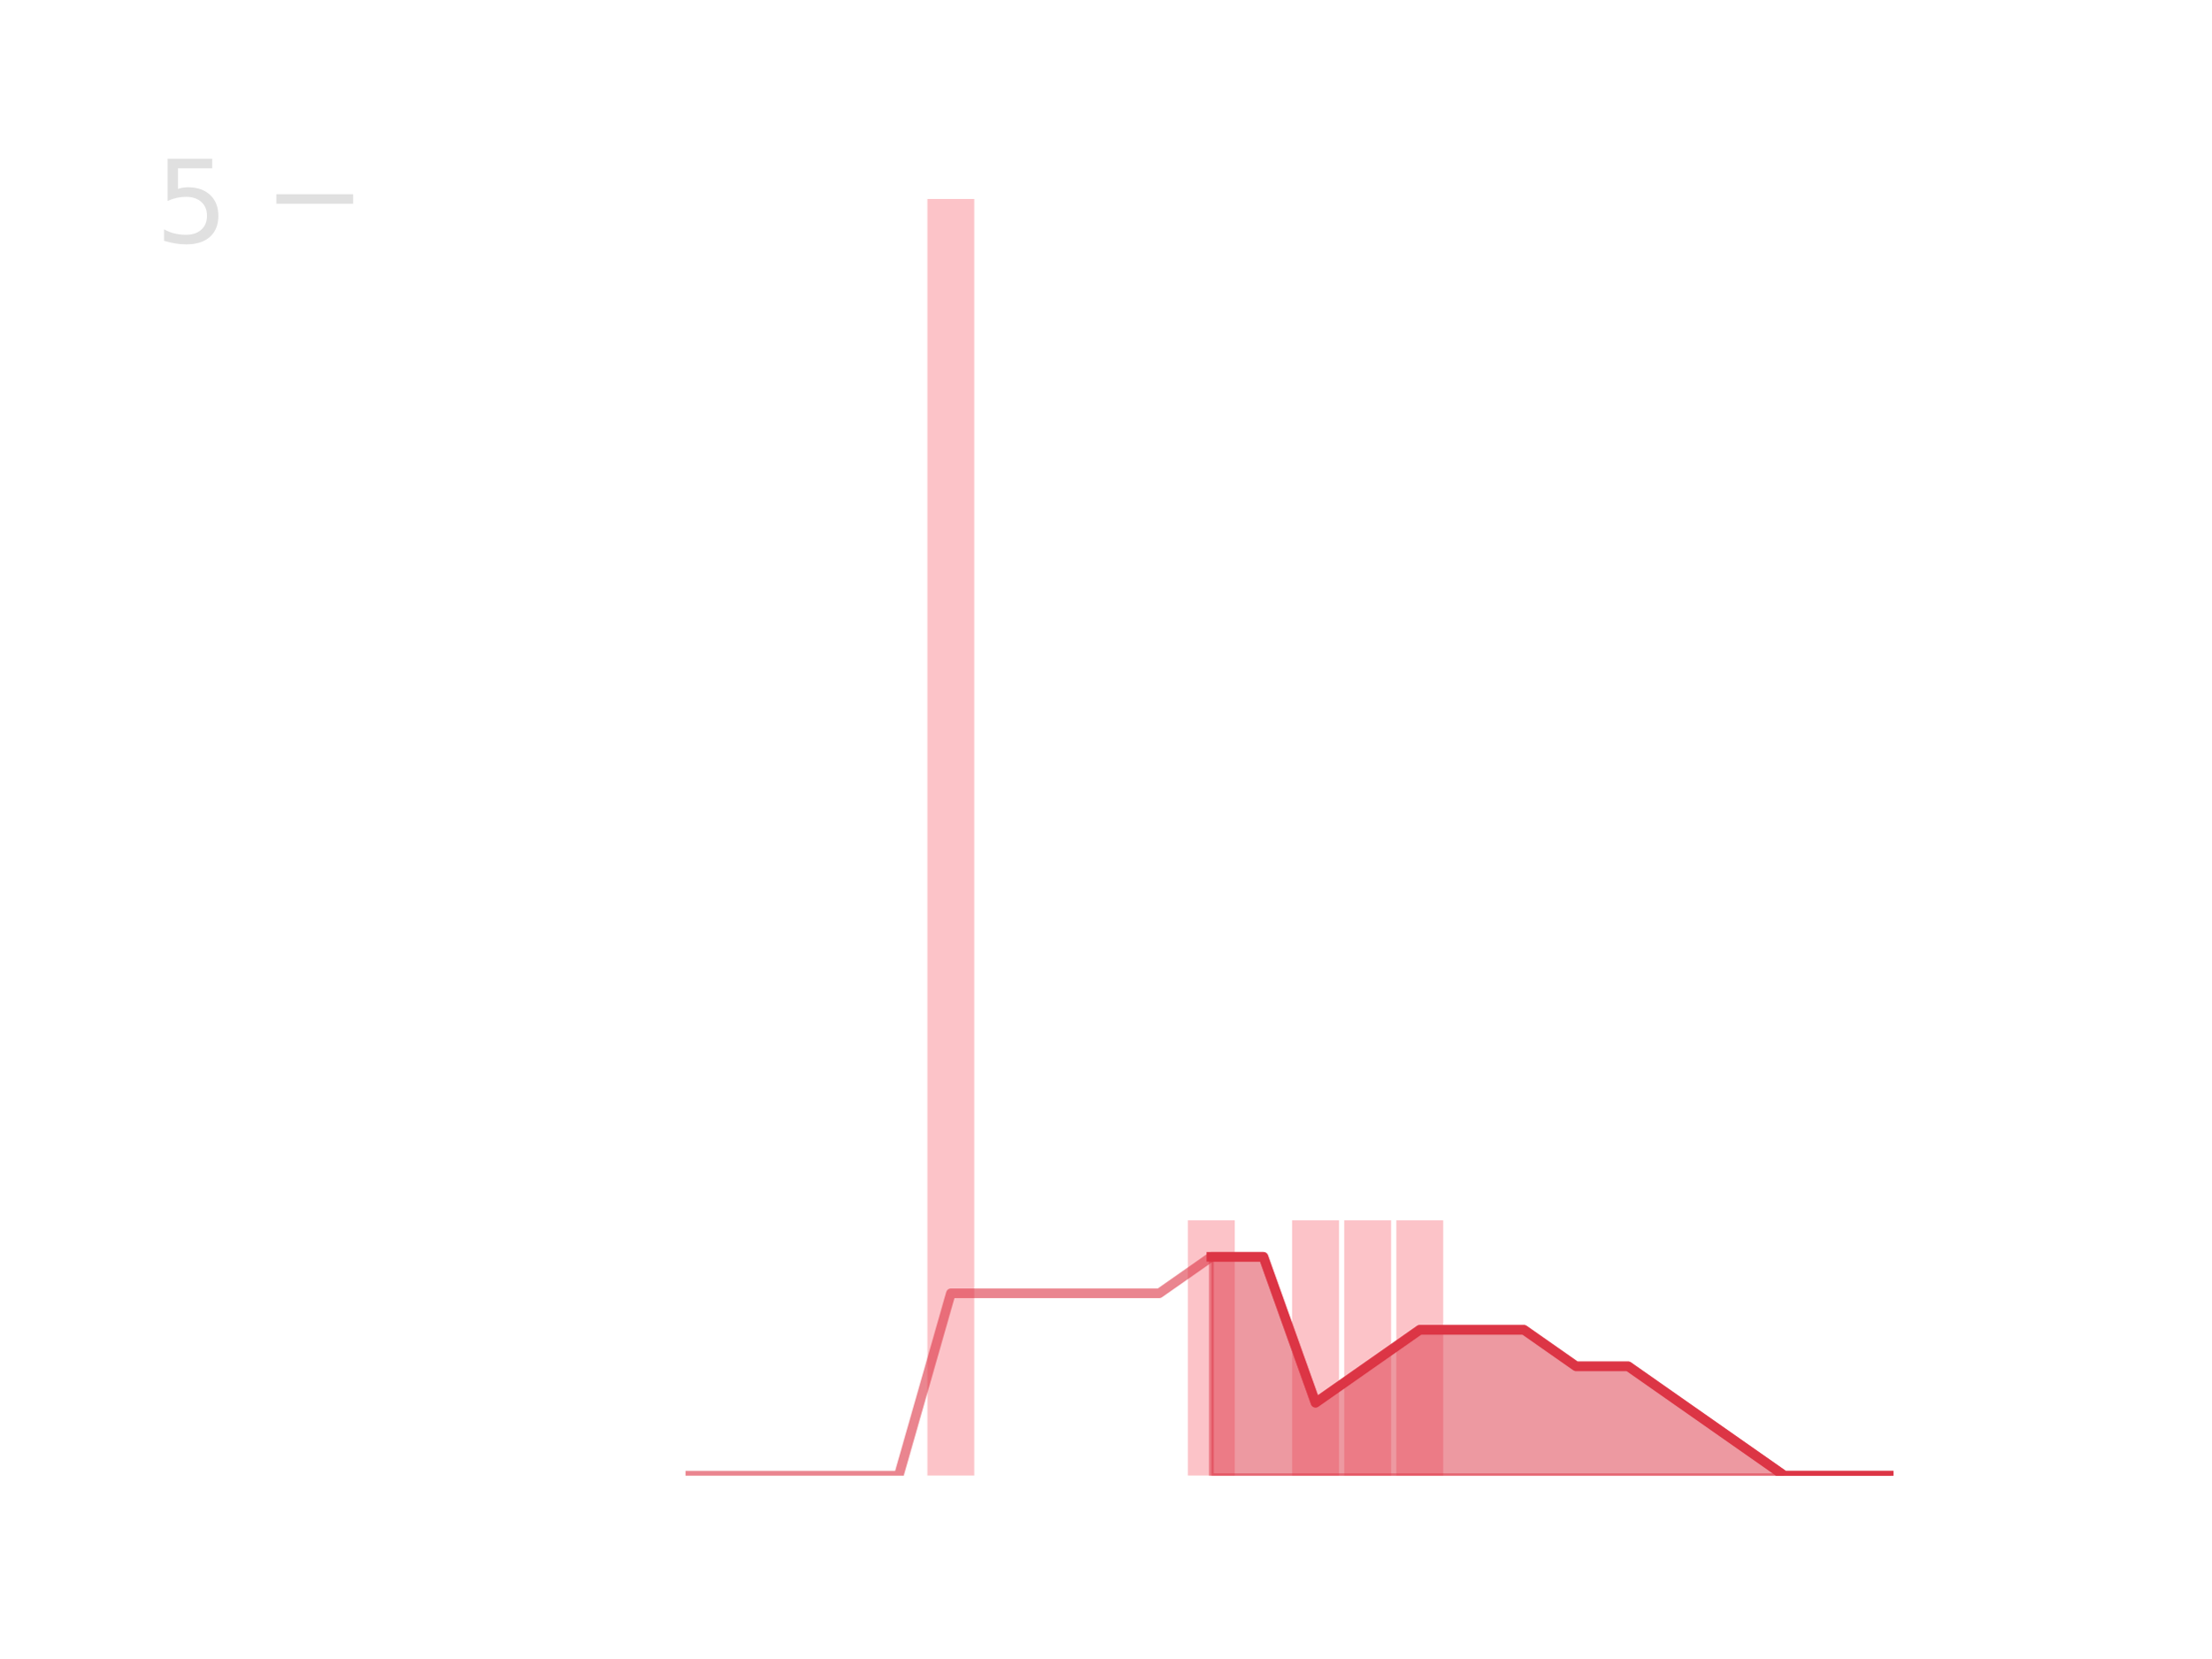
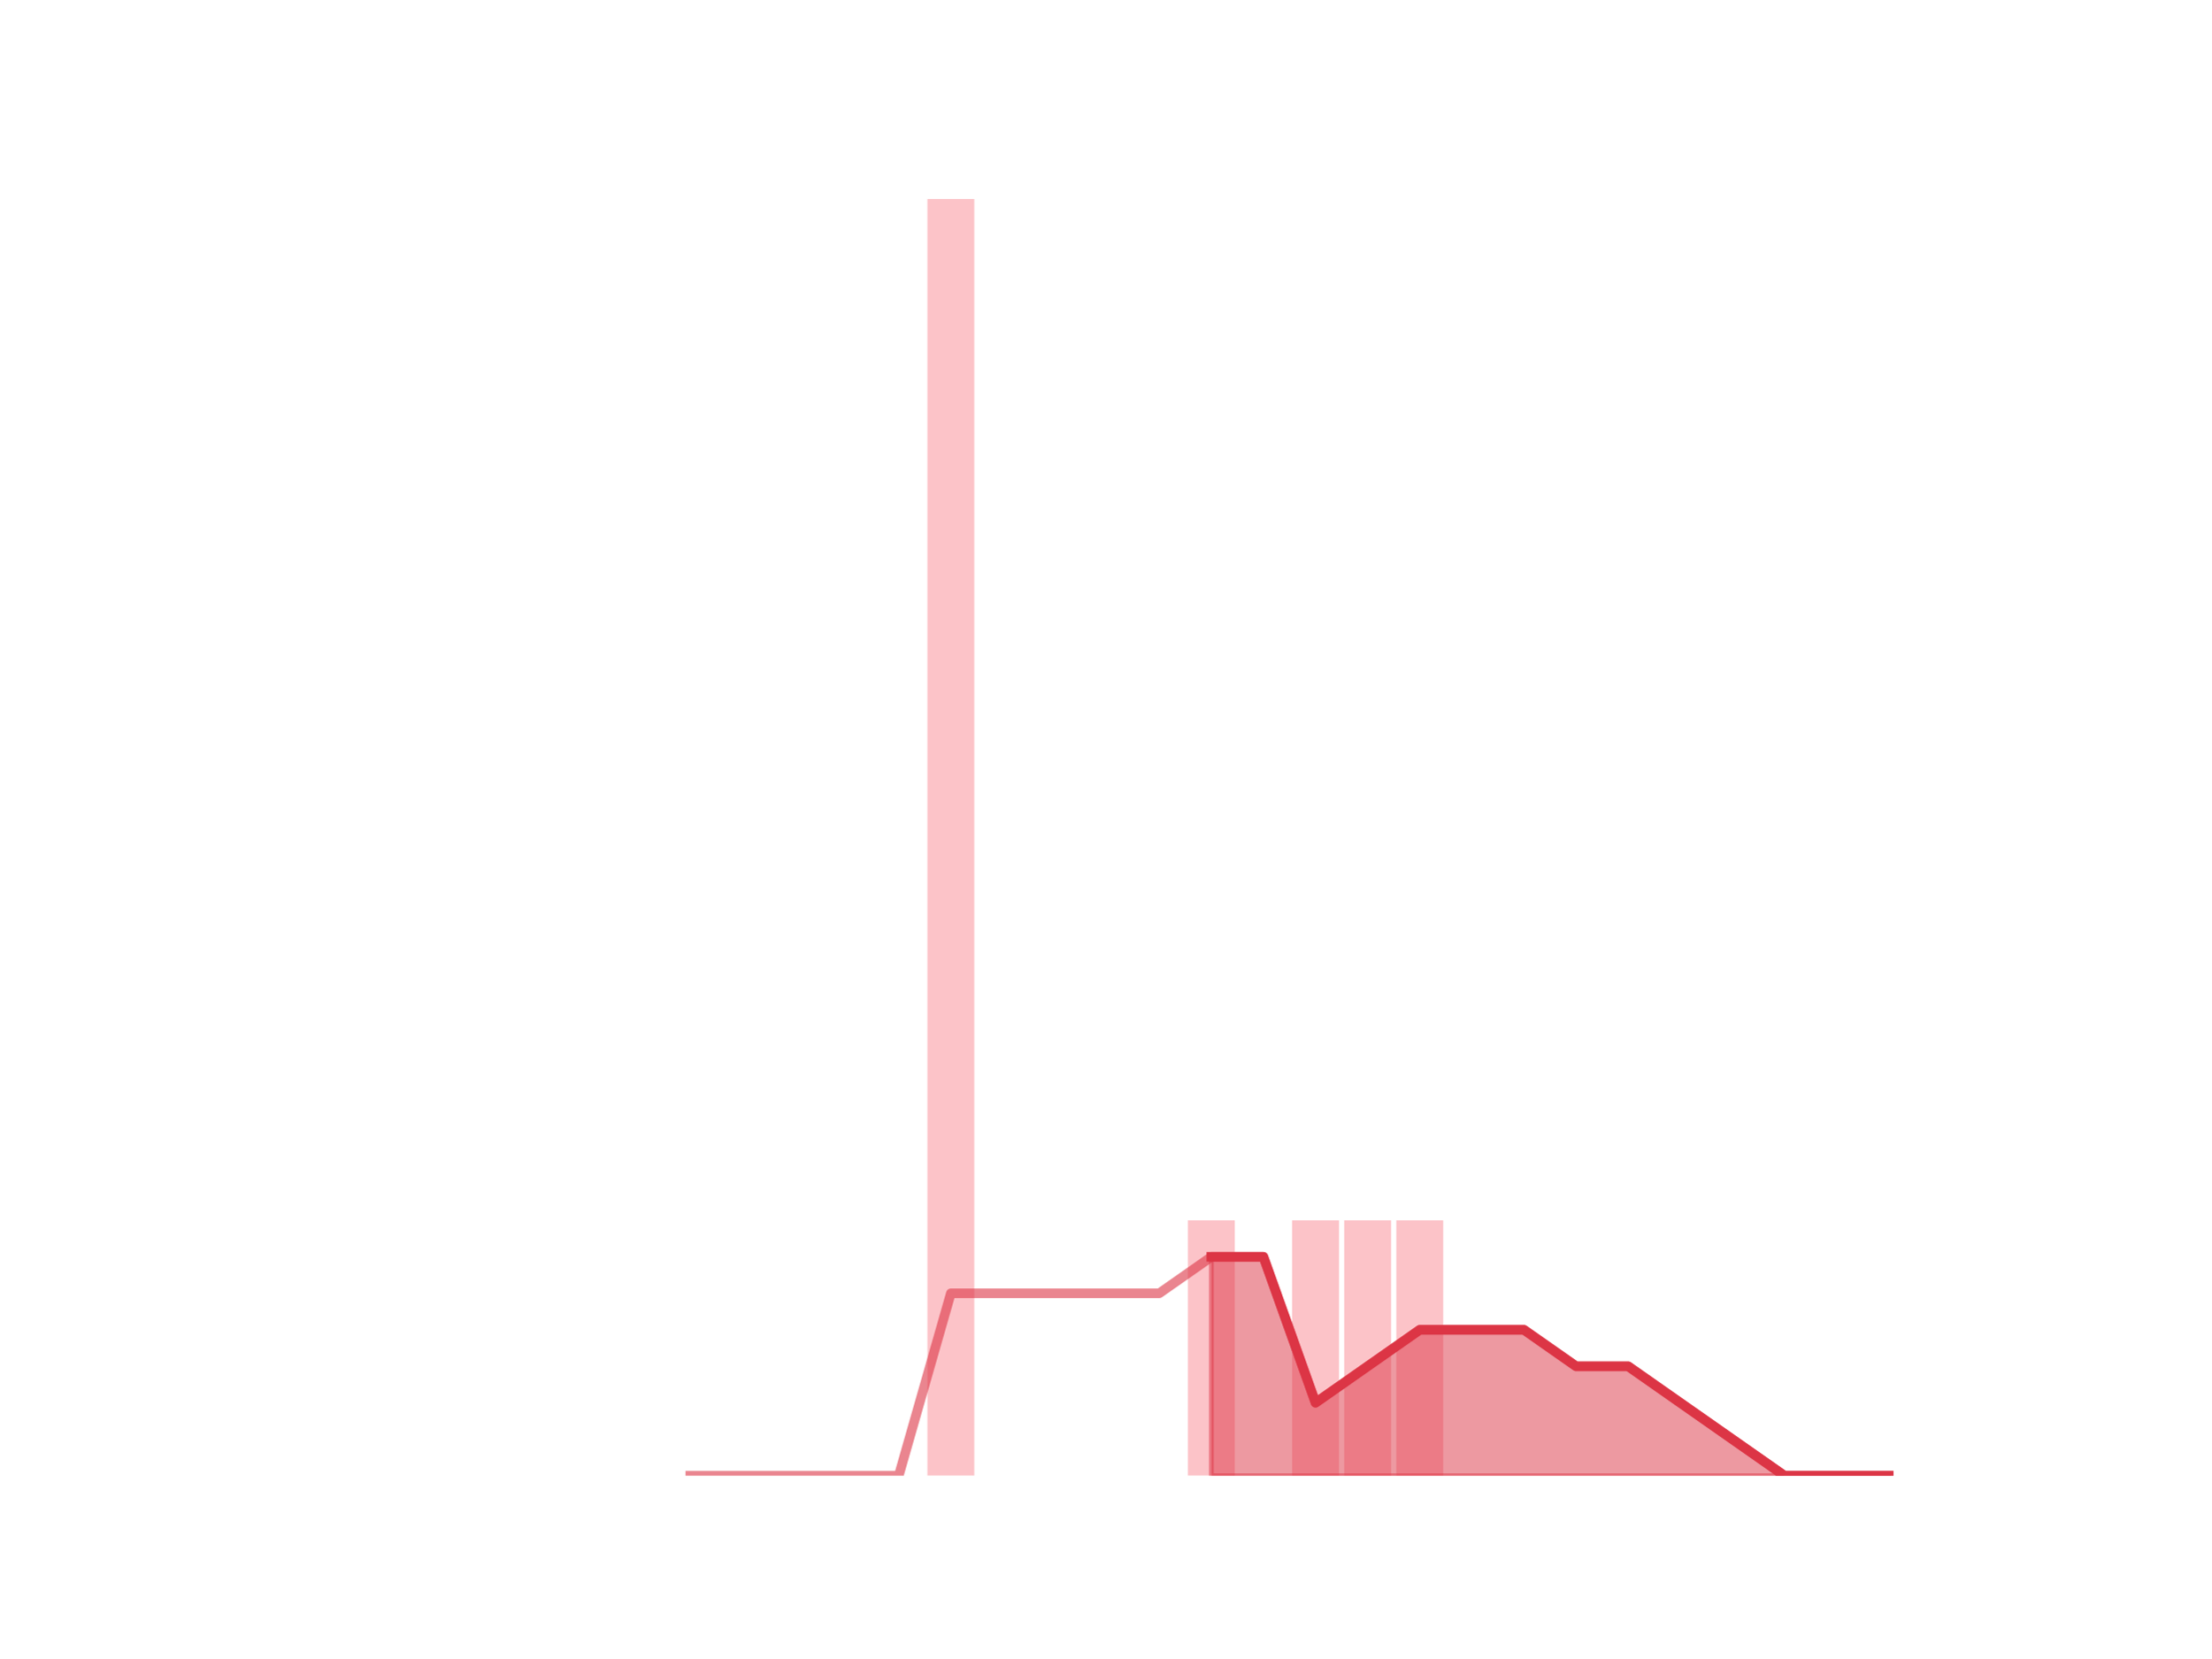
<svg xmlns="http://www.w3.org/2000/svg" xmlns:xlink="http://www.w3.org/1999/xlink" height="345.6pt" version="1.1" viewBox="0 0 460.8 345.6" width="460.8pt">
  <defs>
    <style type="text/css">
*{stroke-linecap:butt;stroke-linejoin:round;}
  </style>
  </defs>
  <g id="figure_1">
    <g id="patch_1">
      <path d="M 0 345.6  L 460.8 345.6  L 460.8 0  L 0 0  z " style="fill:none;" />
    </g>
    <g id="axes_1">
      <g id="patch_2">
-         <path clip-path="url(#p302b5750f1)" d="M 73.833 307.584  L 83.605 307.584  L 83.605 307.584  L 73.833 307.584  z " style="fill:#fa9ba4;opacity:0.6;" />
+         <path clip-path="url(#p76d5d604e0)" d="M 73.833 307.584  L 83.605 307.584  L 83.605 307.584  L 73.833 307.584  z " style="fill:#fa9ba4;opacity:0.6;" />
      </g>
      <g id="patch_3">
-         <path clip-path="url(#p302b5750f1)" d="M 84.691 307.584  L 94.463 307.584  L 94.463 307.584  L 84.691 307.584  z " style="fill:#fa9ba4;opacity:0.6;" />
+         <path clip-path="url(#p76d5d604e0)" d="M 84.691 307.584  L 94.463 307.584  L 94.463 307.584  L 84.691 307.584  z " style="fill:#fa9ba4;opacity:0.6;" />
      </g>
      <g id="patch_4">
-         <path clip-path="url(#p302b5750f1)" d="M 95.549 307.584  L 105.321 307.584  L 105.321 307.584  L 95.549 307.584  z " style="fill:#fa9ba4;opacity:0.6;" />
+         <path clip-path="url(#p76d5d604e0)" d="M 95.549 307.584  L 105.321 307.584  L 105.321 307.584  L 95.549 307.584  z " style="fill:#fa9ba4;opacity:0.6;" />
      </g>
      <g id="patch_5">
-         <path clip-path="url(#p302b5750f1)" d="M 106.407 307.584  L 116.179 307.584  L 116.179 307.584  L 106.407 307.584  z " style="fill:#fa9ba4;opacity:0.6;" />
+         <path clip-path="url(#p76d5d604e0)" d="M 106.407 307.584  L 116.179 307.584  L 116.179 307.584  L 106.407 307.584  z " style="fill:#fa9ba4;opacity:0.6;" />
      </g>
      <g id="patch_6">
-         <path clip-path="url(#p302b5750f1)" d="M 117.265 307.584  L 127.037 307.584  L 127.037 307.584  L 117.265 307.584  z " style="fill:#fa9ba4;opacity:0.6;" />
+         <path clip-path="url(#p76d5d604e0)" d="M 117.265 307.584  L 127.037 307.584  L 127.037 307.584  L 117.265 307.584  z " style="fill:#fa9ba4;opacity:0.6;" />
      </g>
      <g id="patch_7">
-         <path clip-path="url(#p302b5750f1)" d="M 128.123 307.584  L 137.895 307.584  L 137.895 307.584  L 128.123 307.584  z " style="fill:#fa9ba4;opacity:0.6;" />
+         <path clip-path="url(#p76d5d604e0)" d="M 128.123 307.584  L 137.895 307.584  L 137.895 307.584  L 128.123 307.584  z " style="fill:#fa9ba4;opacity:0.6;" />
      </g>
      <g id="patch_8">
-         <path clip-path="url(#p302b5750f1)" d="M 138.981 307.584  L 148.753 307.584  L 148.753 307.584  L 138.981 307.584  z " style="fill:#fa9ba4;opacity:0.6;" />
+         <path clip-path="url(#p76d5d604e0)" d="M 138.981 307.584  L 148.753 307.584  L 148.753 307.584  L 138.981 307.584  z " style="fill:#fa9ba4;opacity:0.6;" />
      </g>
      <g id="patch_9">
-         <path clip-path="url(#p302b5750f1)" d="M 149.839 307.584  L 159.611 307.584  L 159.611 307.584  L 149.839 307.584  z " style="fill:#fa9ba4;opacity:0.6;" />
+         <path clip-path="url(#p76d5d604e0)" d="M 149.839 307.584  L 159.611 307.584  L 159.611 307.584  L 149.839 307.584  z " style="fill:#fa9ba4;opacity:0.6;" />
      </g>
      <g id="patch_10">
-         <path clip-path="url(#p302b5750f1)" d="M 160.697 307.584  L 170.469 307.584  L 170.469 307.584  L 160.697 307.584  z " style="fill:#fa9ba4;opacity:0.6;" />
+         <path clip-path="url(#p76d5d604e0)" d="M 160.697 307.584  L 170.469 307.584  L 170.469 307.584  L 160.697 307.584  z " style="fill:#fa9ba4;opacity:0.6;" />
      </g>
      <g id="patch_11">
-         <path clip-path="url(#p302b5750f1)" d="M 171.555 307.584  L 181.327 307.584  L 181.327 307.584  L 171.555 307.584  z " style="fill:#fa9ba4;opacity:0.6;" />
+         <path clip-path="url(#p76d5d604e0)" d="M 171.555 307.584  L 181.327 307.584  L 181.327 307.584  L 171.555 307.584  z " style="fill:#fa9ba4;opacity:0.6;" />
      </g>
      <g id="patch_12">
-         <path clip-path="url(#p302b5750f1)" d="M 182.413 307.584  L 192.185 307.584  L 192.185 307.584  L 182.413 307.584  z " style="fill:#fa9ba4;opacity:0.6;" />
+         <path clip-path="url(#p76d5d604e0)" d="M 182.413 307.584  L 192.185 307.584  L 192.185 307.584  L 182.413 307.584  z " style="fill:#fa9ba4;opacity:0.6;" />
      </g>
      <g id="patch_13">
-         <path clip-path="url(#p302b5750f1)" d="M 193.271 307.584  L 203.043 307.584  L 203.043 41.472  L 193.271 41.472  z " style="fill:#fa9ba4;opacity:0.6;" />
+         <path clip-path="url(#p76d5d604e0)" d="M 193.271 307.584  L 203.043 307.584  L 203.043 41.472  L 193.271 41.472  z " style="fill:#fa9ba4;opacity:0.6;" />
      </g>
      <g id="patch_14">
-         <path clip-path="url(#p302b5750f1)" d="M 204.129 307.584  L 213.901 307.584  L 213.901 307.584  L 204.129 307.584  z " style="fill:#fa9ba4;opacity:0.6;" />
+         <path clip-path="url(#p76d5d604e0)" d="M 204.129 307.584  L 213.901 307.584  L 213.901 307.584  L 204.129 307.584  z " style="fill:#fa9ba4;opacity:0.6;" />
      </g>
      <g id="patch_15">
-         <path clip-path="url(#p302b5750f1)" d="M 214.987 307.584  L 224.759 307.584  L 224.759 307.584  L 214.987 307.584  z " style="fill:#fa9ba4;opacity:0.6;" />
+         <path clip-path="url(#p76d5d604e0)" d="M 214.987 307.584  L 224.759 307.584  L 224.759 307.584  L 214.987 307.584  z " style="fill:#fa9ba4;opacity:0.6;" />
      </g>
      <g id="patch_16">
-         <path clip-path="url(#p302b5750f1)" d="M 225.845 307.584  L 235.617 307.584  L 235.617 307.584  L 225.845 307.584  z " style="fill:#fa9ba4;opacity:0.6;" />
+         <path clip-path="url(#p76d5d604e0)" d="M 225.845 307.584  L 235.617 307.584  L 235.617 307.584  L 225.845 307.584  z " style="fill:#fa9ba4;opacity:0.6;" />
      </g>
      <g id="patch_17">
-         <path clip-path="url(#p302b5750f1)" d="M 236.703 307.584  L 246.475 307.584  L 246.475 307.584  L 236.703 307.584  z " style="fill:#fa9ba4;opacity:0.6;" />
+         <path clip-path="url(#p76d5d604e0)" d="M 236.703 307.584  L 246.475 307.584  L 246.475 307.584  L 236.703 307.584  z " style="fill:#fa9ba4;opacity:0.6;" />
      </g>
      <g id="patch_18">
-         <path clip-path="url(#p302b5750f1)" d="M 247.561 307.584  L 257.333 307.584  L 257.333 254.362  L 247.561 254.362  z " style="fill:#fa9ba4;opacity:0.6;" />
+         <path clip-path="url(#p76d5d604e0)" d="M 247.561 307.584  L 257.333 307.584  L 257.333 254.362  L 247.561 254.362  z " style="fill:#fa9ba4;opacity:0.6;" />
      </g>
      <g id="patch_19">
-         <path clip-path="url(#p302b5750f1)" d="M 258.419 307.584  L 268.191 307.584  L 268.191 307.584  L 258.419 307.584  z " style="fill:#fa9ba4;opacity:0.6;" />
+         <path clip-path="url(#p76d5d604e0)" d="M 258.419 307.584  L 268.191 307.584  L 268.191 307.584  L 258.419 307.584  z " style="fill:#fa9ba4;opacity:0.6;" />
      </g>
      <g id="patch_20">
-         <path clip-path="url(#p302b5750f1)" d="M 269.277 307.584  L 279.049 307.584  L 279.049 254.362  L 269.277 254.362  z " style="fill:#fa9ba4;opacity:0.6;" />
+         <path clip-path="url(#p76d5d604e0)" d="M 269.277 307.584  L 279.049 307.584  L 279.049 254.362  L 269.277 254.362  z " style="fill:#fa9ba4;opacity:0.6;" />
      </g>
      <g id="patch_21">
-         <path clip-path="url(#p302b5750f1)" d="M 280.135 307.584  L 289.907 307.584  L 289.907 254.362  L 280.135 254.362  z " style="fill:#fa9ba4;opacity:0.6;" />
+         <path clip-path="url(#p76d5d604e0)" d="M 280.135 307.584  L 289.907 307.584  L 289.907 254.362  L 280.135 254.362  z " style="fill:#fa9ba4;opacity:0.6;" />
      </g>
      <g id="patch_22">
-         <path clip-path="url(#p302b5750f1)" d="M 290.993 307.584  L 300.765 307.584  L 300.765 254.362  L 290.993 254.362  z " style="fill:#fa9ba4;opacity:0.6;" />
+         <path clip-path="url(#p76d5d604e0)" d="M 290.993 307.584  L 300.765 307.584  L 300.765 254.362  L 290.993 254.362  z " style="fill:#fa9ba4;opacity:0.6;" />
      </g>
      <g id="patch_23">
-         <path clip-path="url(#p302b5750f1)" d="M 301.851 307.584  L 311.623 307.584  L 311.623 307.584  L 301.851 307.584  z " style="fill:#fa9ba4;opacity:0.6;" />
+         <path clip-path="url(#p76d5d604e0)" d="M 301.851 307.584  L 311.623 307.584  L 311.623 307.584  L 301.851 307.584  z " style="fill:#fa9ba4;opacity:0.6;" />
      </g>
      <g id="patch_24">
-         <path clip-path="url(#p302b5750f1)" d="M 312.709 307.584  L 322.481 307.584  L 322.481 307.584  L 312.709 307.584  z " style="fill:#fa9ba4;opacity:0.6;" />
+         <path clip-path="url(#p76d5d604e0)" d="M 312.709 307.584  L 322.481 307.584  L 322.481 307.584  L 312.709 307.584  z " style="fill:#fa9ba4;opacity:0.6;" />
      </g>
      <g id="patch_25">
-         <path clip-path="url(#p302b5750f1)" d="M 323.567 307.584  L 333.339 307.584  L 333.339 307.584  L 323.567 307.584  z " style="fill:#fa9ba4;opacity:0.6;" />
+         <path clip-path="url(#p76d5d604e0)" d="M 323.567 307.584  L 333.339 307.584  L 333.339 307.584  L 323.567 307.584  z " style="fill:#fa9ba4;opacity:0.6;" />
      </g>
      <g id="patch_26">
-         <path clip-path="url(#p302b5750f1)" d="M 334.425 307.584  L 344.197 307.584  L 344.197 307.584  L 334.425 307.584  z " style="fill:#fa9ba4;opacity:0.6;" />
+         <path clip-path="url(#p76d5d604e0)" d="M 334.425 307.584  L 344.197 307.584  L 344.197 307.584  L 334.425 307.584  z " style="fill:#fa9ba4;opacity:0.6;" />
      </g>
      <g id="patch_27">
-         <path clip-path="url(#p302b5750f1)" d="M 345.283 307.584  L 355.055 307.584  L 355.055 307.584  L 345.283 307.584  z " style="fill:#fa9ba4;opacity:0.6;" />
+         <path clip-path="url(#p76d5d604e0)" d="M 345.283 307.584  L 355.055 307.584  L 355.055 307.584  L 345.283 307.584  z " style="fill:#fa9ba4;opacity:0.6;" />
      </g>
      <g id="patch_28">
-         <path clip-path="url(#p302b5750f1)" d="M 356.141 307.584  L 365.913 307.584  L 365.913 307.584  L 356.141 307.584  z " style="fill:#fa9ba4;opacity:0.6;" />
+         <path clip-path="url(#p76d5d604e0)" d="M 356.141 307.584  L 365.913 307.584  L 365.913 307.584  L 356.141 307.584  z " style="fill:#fa9ba4;opacity:0.6;" />
      </g>
      <g id="patch_29">
-         <path clip-path="url(#p302b5750f1)" d="M 366.999 307.584  L 376.771 307.584  L 376.771 307.584  L 366.999 307.584  z " style="fill:#fa9ba4;opacity:0.6;" />
+         <path clip-path="url(#p76d5d604e0)" d="M 366.999 307.584  L 376.771 307.584  L 376.771 307.584  L 366.999 307.584  z " style="fill:#fa9ba4;opacity:0.6;" />
      </g>
      <g id="patch_30">
-         <path clip-path="url(#p302b5750f1)" d="M 377.857 307.584  L 387.629 307.584  L 387.629 307.584  L 377.857 307.584  z " style="fill:#fa9ba4;opacity:0.6;" />
+         <path clip-path="url(#p76d5d604e0)" d="M 377.857 307.584  L 387.629 307.584  L 387.629 307.584  L 377.857 307.584  z " style="fill:#fa9ba4;opacity:0.6;" />
      </g>
      <g id="patch_31">
-         <path clip-path="url(#p302b5750f1)" d="M 388.715 307.584  L 398.487 307.584  L 398.487 307.584  L 388.715 307.584  z " style="fill:#fa9ba4;opacity:0.6;" />
+         <path clip-path="url(#p76d5d604e0)" d="M 388.715 307.584  L 398.487 307.584  L 398.487 307.584  L 388.715 307.584  z " style="fill:#fa9ba4;opacity:0.6;" />
      </g>
      <g id="matplotlib.axis_1" />
-       <g id="matplotlib.axis_2">
-         <g id="ytick_1">
-           <g id="line2d_1">
-             <defs>
-               <path d="M 0 0  L 16 0  " id="m6930855875" style="stroke:#e0e0e0;stroke-width:2;" />
-             </defs>
-             <g>
-               <use style="fill:#e0e0e0;stroke:#e0e0e0;stroke-width:2;" x="57.6" xlink:href="#m6930855875" y="41.472" />
-             </g>
-           </g>
-           <g id="text_1">
-             <defs>
-               <path d="M 10.797 72.906  L 49.516 72.906  L 49.516 64.594  L 19.828 64.594  L 19.828 46.734  Q 21.969 47.469 24.109 47.828  Q 26.266 48.188 28.422 48.188  Q 40.625 48.188 47.75 41.5  Q 54.891 34.812 54.891 23.391  Q 54.891 11.625 47.562 5.094  Q 40.234 -1.422 26.906 -1.422  Q 22.312 -1.422 17.547 -0.641  Q 12.797 0.141 7.719 1.703  L 7.719 11.625  Q 12.109 9.234 16.797 8.062  Q 21.484 6.891 26.703 6.891  Q 35.156 6.891 40.078 11.328  Q 45.016 15.766 45.016 23.391  Q 45.016 31 40.078 35.438  Q 35.156 39.891 26.703 39.891  Q 22.75 39.891 18.812 39.016  Q 14.891 38.141 10.797 36.281  z " id="DejaVuSans-53" />
-             </defs>
-             <g style="fill:#e0e0e0;" transform="translate(32.33 50.59013)scale(0.24 -0.24)">
-               <use xlink:href="#DejaVuSans-53" />
-             </g>
-           </g>
+       <g id="matplotlib.axis_2" />
+       <g id="PolyCollection_1">
+         <defs>
+           <path d="M 252.447 -83.635  L 252.447 -38.016  L 263.305 -38.016  L 274.163 -38.016  L 285.021 -38.016  L 295.879 -38.016  L 306.737 -38.016  L 317.595 -38.016  L 328.453 -38.016  L 339.311 -38.016  L 350.169 -38.016  L 361.027 -38.016  L 371.885 -38.016  L 382.743 -38.016  L 393.601 -38.016  L 393.601 -38.016  L 393.601 -38.016  L 382.743 -38.016  L 371.885 -38.016  L 361.027 -45.619  L 350.169 -53.222  L 339.311 -60.826  L 328.453 -60.826  L 317.595 -68.429  L 306.737 -68.429  L 295.879 -68.429  L 285.021 -60.826  L 274.163 -53.222  L 263.305 -83.635  L 252.447 -83.635  z " id="m92cc9c92f2" style="stroke:#dc3545;stroke-opacity:0.5;" />
+         </defs>
+         <g clip-path="url(#p76d5d604e0)">
+           <use style="fill:#dc3545;fill-opacity:0.5;stroke:#dc3545;stroke-opacity:0.5;" x="0" xlink:href="#m92cc9c92f2" y="345.6" />
        </g>
      </g>
-       <g id="PolyCollection_1">
-         <defs>
-           <path d="M 252.447 -83.635  L 252.447 -38.016  L 263.305 -38.016  L 274.163 -38.016  L 285.021 -38.016  L 295.879 -38.016  L 306.737 -38.016  L 317.595 -38.016  L 328.453 -38.016  L 339.311 -38.016  L 350.169 -38.016  L 361.027 -38.016  L 371.885 -38.016  L 382.743 -38.016  L 393.601 -38.016  L 393.601 -38.016  L 393.601 -38.016  L 382.743 -38.016  L 371.885 -38.016  L 361.027 -45.619  L 350.169 -53.222  L 339.311 -60.826  L 328.453 -60.826  L 317.595 -68.429  L 306.737 -68.429  L 295.879 -68.429  L 285.021 -60.826  L 274.163 -53.222  L 263.305 -83.635  L 252.447 -83.635  z " id="mc3d894d68c" style="stroke:#dc3545;stroke-opacity:0.5;" />
-         </defs>
-         <g clip-path="url(#p302b5750f1)">
-           <use style="fill:#dc3545;fill-opacity:0.5;stroke:#dc3545;stroke-opacity:0.5;" x="0" xlink:href="#mc3d894d68c" y="345.6" />
-         </g>
+       <g id="line2d_1">
+         <path clip-path="url(#p76d5d604e0)" d="M 143.867 307.584  L 154.725 307.584  L 165.583 307.584  L 176.441 307.584  L 187.299 307.584  L 198.157 269.568  L 209.015 269.568  L 219.873 269.568  L 230.731 269.568  L 241.589 269.568  L 252.447 261.965  L 263.305 261.965  L 274.163 292.378  L 285.021 284.774  L 295.879 277.171  L 306.737 277.171  L 317.595 277.171  L 328.453 284.774  L 339.311 284.774  L 350.169 292.378  L 361.027 299.981  L 371.885 307.584  L 382.743 307.584  L 393.601 307.584  " style="fill:none;stroke:#dc3545;stroke-linecap:square;stroke-opacity:0.6;stroke-width:2;" />
      </g>
      <g id="line2d_2">
-         <path clip-path="url(#p302b5750f1)" d="M 143.867 307.584  L 154.725 307.584  L 165.583 307.584  L 176.441 307.584  L 187.299 307.584  L 198.157 269.568  L 209.015 269.568  L 219.873 269.568  L 230.731 269.568  L 241.589 269.568  L 252.447 261.965  L 263.305 261.965  L 274.163 292.378  L 285.021 284.774  L 295.879 277.171  L 306.737 277.171  L 317.595 277.171  L 328.453 284.774  L 339.311 284.774  L 350.169 292.378  L 361.027 299.981  L 371.885 307.584  L 382.743 307.584  L 393.601 307.584  " style="fill:none;stroke:#dc3545;stroke-linecap:square;stroke-opacity:0.6;stroke-width:2;" />
-       </g>
-       <g id="line2d_3">
-         <path clip-path="url(#p302b5750f1)" d="M 252.447 261.965  L 263.305 261.965  L 274.163 292.378  L 285.021 284.774  L 295.879 277.171  L 306.737 277.171  L 317.595 277.171  L 328.453 284.774  L 339.311 284.774  L 350.169 292.378  L 361.027 299.981  L 371.885 307.584  L 382.743 307.584  L 393.601 307.584  " style="fill:none;stroke:#dc3545;stroke-linecap:square;stroke-width:2;" />
+         <path clip-path="url(#p76d5d604e0)" d="M 252.447 261.965  L 263.305 261.965  L 274.163 292.378  L 285.021 284.774  L 295.879 277.171  L 306.737 277.171  L 317.595 277.171  L 328.453 284.774  L 339.311 284.774  L 350.169 292.378  L 361.027 299.981  L 371.885 307.584  L 382.743 307.584  L 393.601 307.584  " style="fill:none;stroke:#dc3545;stroke-linecap:square;stroke-width:2;" />
      </g>
    </g>
  </g>
  <defs>
-     <clipPath id="p302b5750f1">
+     <clipPath id="p76d5d604e0">
      <rect height="266.112" width="357.12" x="57.6" y="41.472" />
    </clipPath>
  </defs>
</svg>
